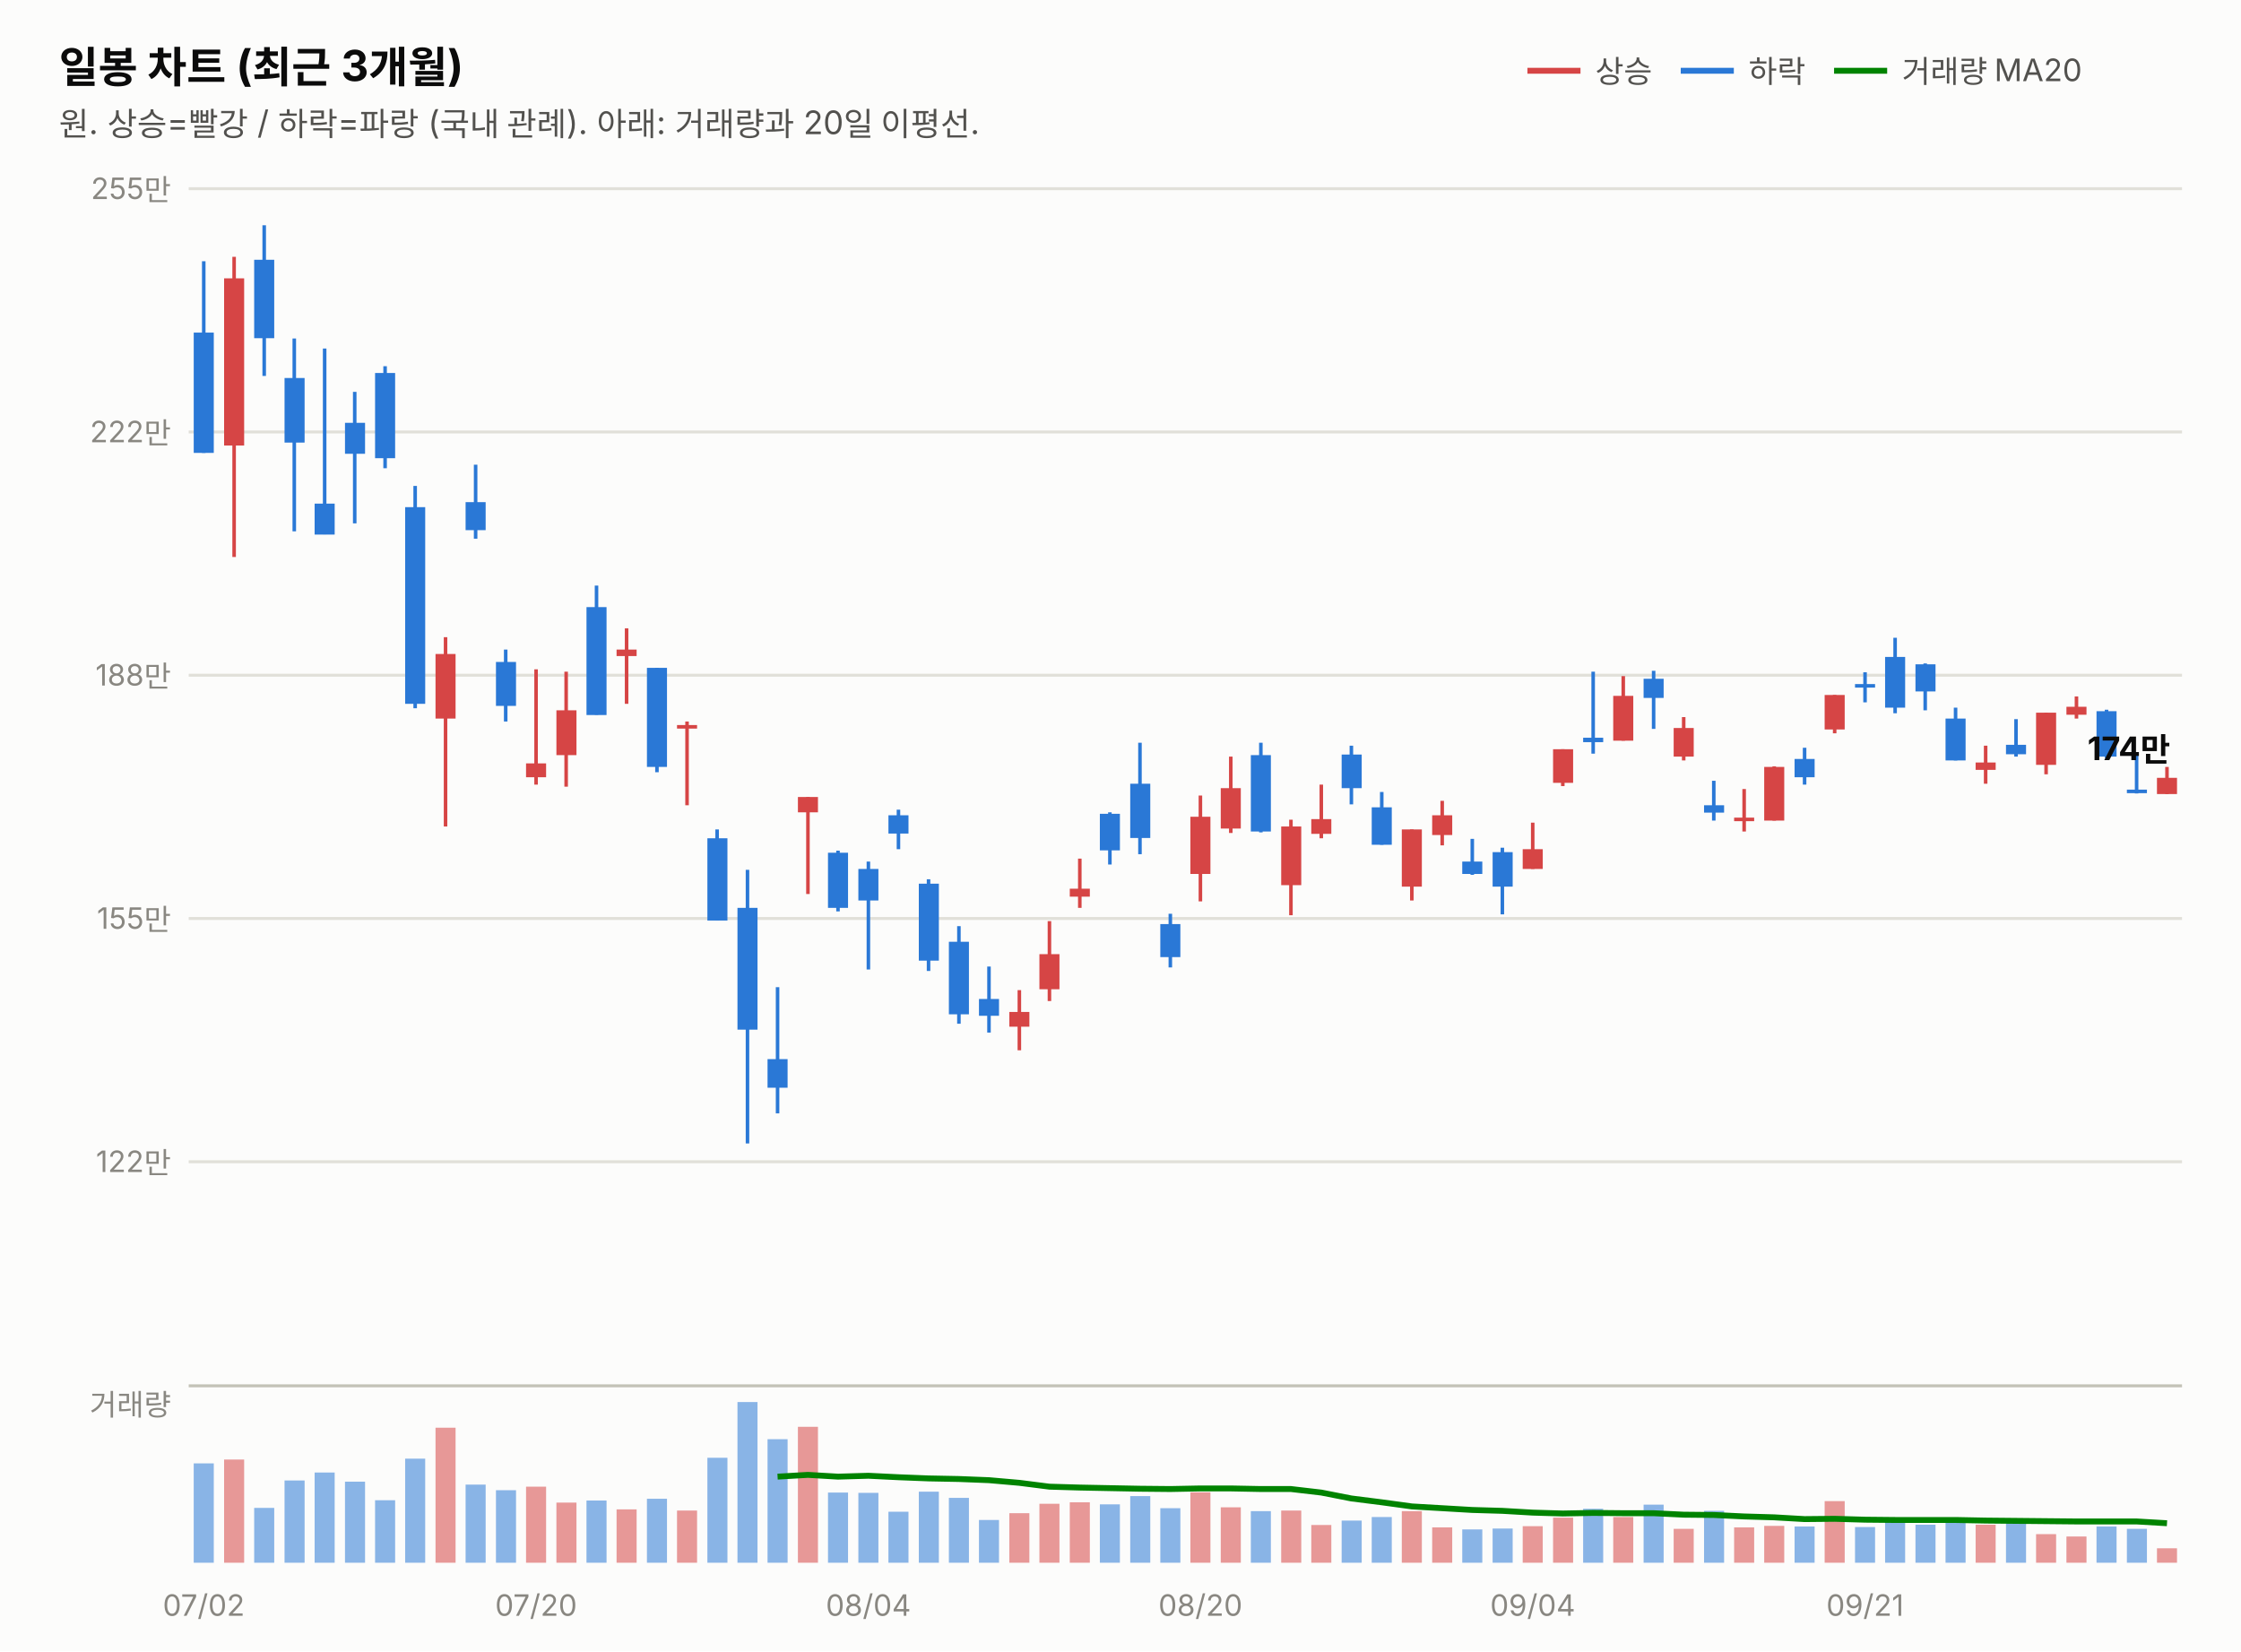
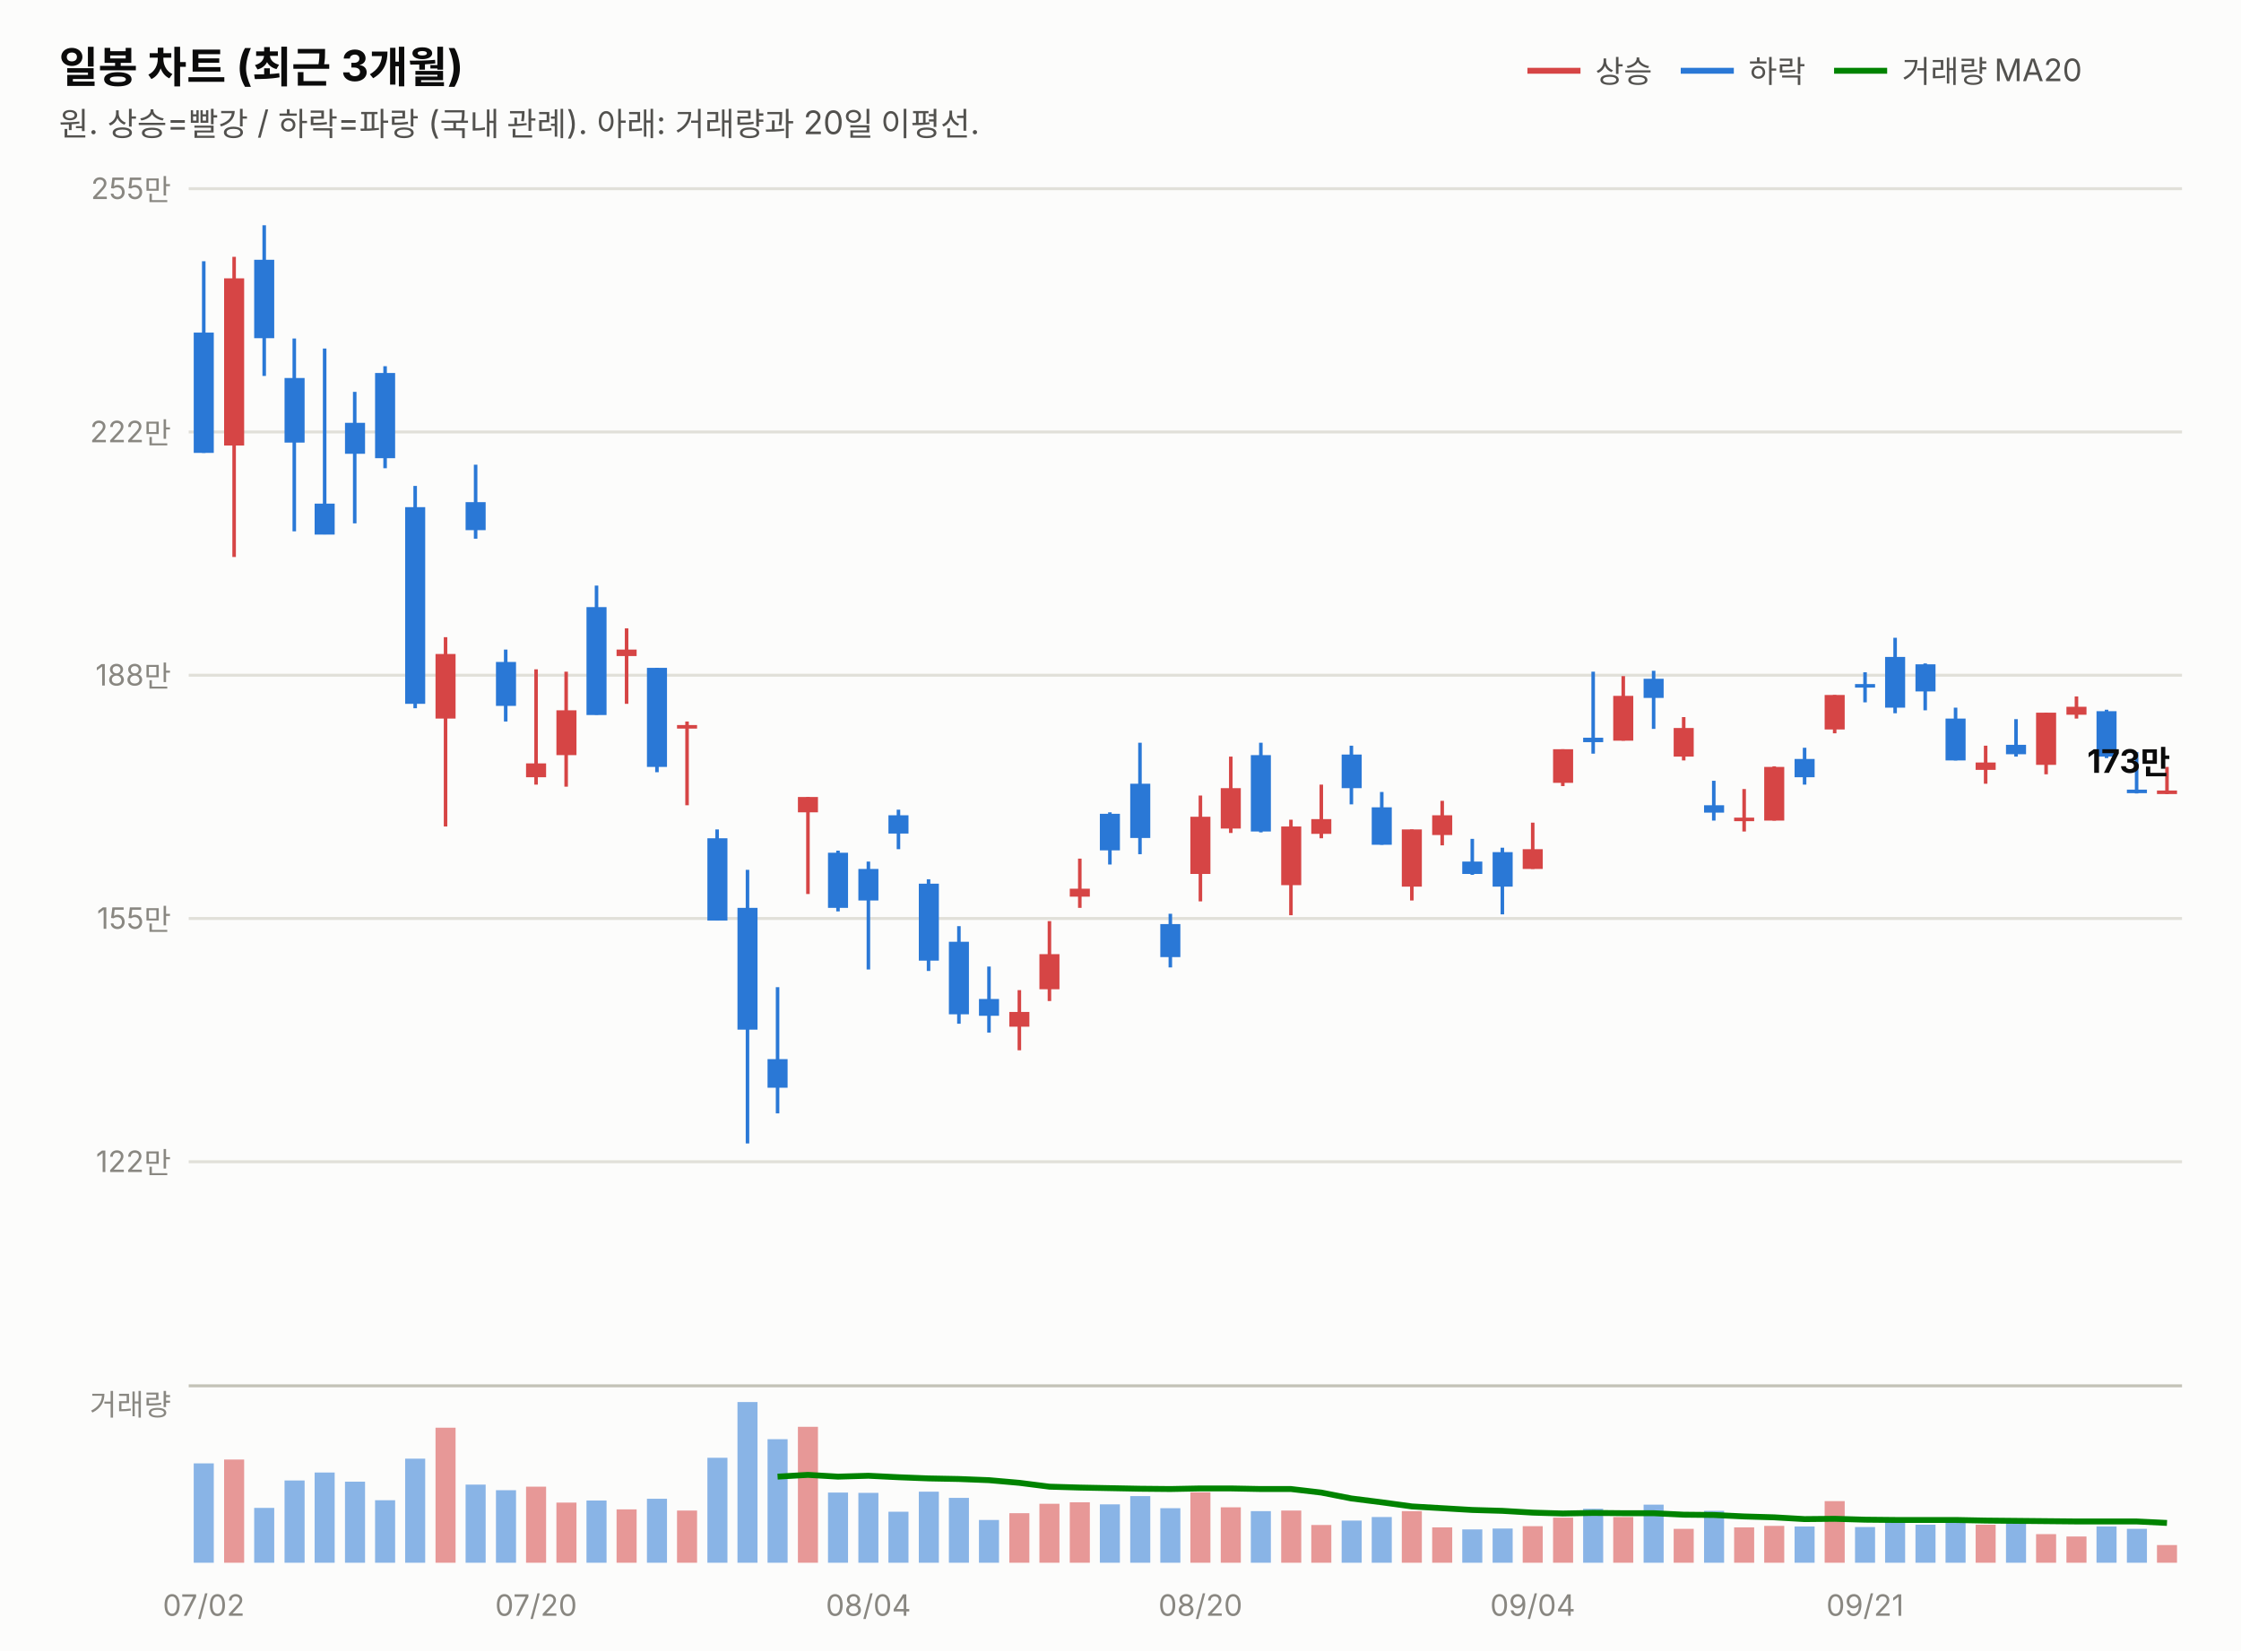
<svg xmlns="http://www.w3.org/2000/svg" width="760" height="560" viewBox="0 0 760 560" font-family="system-ui,-apple-system,&quot;Segoe UI&quot;,&quot;Malgun Gothic&quot;,&quot;Apple SD Gothic Neo&quot;,sans-serif">
  <rect width="760" height="560" fill="#fcfcfb" />
  <text x="20" y="28" font-size="14.5" font-weight="700" fill="#0b0b0b">일봉 차트 (최근 3개월)</text>
  <text x="20" y="46" font-size="11" fill="#52514e">원. 상승=빨강 / 하락=파랑 (국내 관례). 아래: 거래량과 20일 이평선.</text>
  <line x1="518" y1="24" x2="536" y2="24" stroke="#d64545" stroke-width="2" />
  <text x="541" y="28" font-size="10.5" fill="#52514e">상승</text>
  <line x1="570" y1="24" x2="588" y2="24" stroke="#2a78d6" stroke-width="2" />
  <text x="593" y="28" font-size="10.5" fill="#52514e">하락</text>
  <line x1="622" y1="24" x2="640" y2="24" stroke="#008300" stroke-width="2" />
  <text x="645" y="28" font-size="10.5" fill="#52514e">거래량 MA20</text>
  <line x1="64" y1="394.0" x2="740" y2="394.0" stroke="#e1e0d9" stroke-width="1" />
  <text x="58" y="397.5" font-size="10" fill="#898781" text-anchor="end" style="font-variant-numeric:tabular-nums">122만</text>
  <line x1="64" y1="311.5" x2="740" y2="311.5" stroke="#e1e0d9" stroke-width="1" />
  <text x="58" y="315.0" font-size="10" fill="#898781" text-anchor="end" style="font-variant-numeric:tabular-nums">155만</text>
  <line x1="64" y1="229.0" x2="740" y2="229.0" stroke="#e1e0d9" stroke-width="1" />
  <text x="58" y="232.5" font-size="10" fill="#898781" text-anchor="end" style="font-variant-numeric:tabular-nums">188만</text>
  <line x1="64" y1="146.5" x2="740" y2="146.5" stroke="#e1e0d9" stroke-width="1" />
  <text x="58" y="150.0" font-size="10" fill="#898781" text-anchor="end" style="font-variant-numeric:tabular-nums">222만</text>
  <line x1="64" y1="64.0" x2="740" y2="64.0" stroke="#e1e0d9" stroke-width="1" />
  <text x="58" y="67.5" font-size="10" fill="#898781" text-anchor="end" style="font-variant-numeric:tabular-nums">255만</text>
  <line x1="69.1" y1="88.6" x2="69.1" y2="153.6" stroke="#2a78d6" stroke-width="1.2" />
  <rect x="65.7" y="112.8" width="6.8" height="40.8" fill="#2a78d6" />
  <line x1="79.4" y1="87.1" x2="79.4" y2="188.9" stroke="#d64545" stroke-width="1.2" />
  <rect x="76.0" y="94.4" width="6.8" height="56.7" fill="#d64545" />
  <line x1="89.6" y1="76.4" x2="89.6" y2="127.5" stroke="#2a78d6" stroke-width="1.2" />
  <rect x="86.2" y="88.1" width="6.8" height="26.6" fill="#2a78d6" />
  <line x1="99.8" y1="114.8" x2="99.8" y2="180.2" stroke="#2a78d6" stroke-width="1.2" />
  <rect x="96.5" y="128.2" width="6.8" height="21.9" fill="#2a78d6" />
  <line x1="110.1" y1="118.2" x2="110.1" y2="181.2" stroke="#2a78d6" stroke-width="1.2" />
  <rect x="106.7" y="170.8" width="6.8" height="10.5" fill="#2a78d6" />
  <line x1="120.3" y1="132.9" x2="120.3" y2="177.5" stroke="#2a78d6" stroke-width="1.2" />
  <rect x="117.0" y="143.4" width="6.8" height="10.5" fill="#2a78d6" />
  <line x1="130.6" y1="124.2" x2="130.6" y2="158.8" stroke="#2a78d6" stroke-width="1.2" />
  <rect x="127.2" y="126.5" width="6.8" height="28.9" fill="#2a78d6" />
  <line x1="140.8" y1="164.8" x2="140.8" y2="240.2" stroke="#2a78d6" stroke-width="1.2" />
  <rect x="137.4" y="172.0" width="6.8" height="66.7" fill="#2a78d6" />
  <line x1="151.1" y1="216.1" x2="151.1" y2="280.3" stroke="#d64545" stroke-width="1.2" />
  <rect x="147.7" y="221.8" width="6.8" height="21.9" fill="#d64545" />
  <line x1="161.3" y1="157.6" x2="161.3" y2="182.7" stroke="#2a78d6" stroke-width="1.2" />
  <rect x="157.9" y="170.3" width="6.8" height="9.5" fill="#2a78d6" />
  <line x1="171.5" y1="220.3" x2="171.5" y2="244.7" stroke="#2a78d6" stroke-width="1.2" />
  <rect x="168.2" y="224.5" width="6.8" height="14.9" fill="#2a78d6" />
  <line x1="181.8" y1="227.0" x2="181.8" y2="266.1" stroke="#d64545" stroke-width="1.2" />
  <rect x="178.4" y="258.9" width="6.8" height="4.7" fill="#d64545" />
  <line x1="192.0" y1="227.8" x2="192.0" y2="266.8" stroke="#d64545" stroke-width="1.2" />
  <rect x="188.7" y="240.9" width="6.8" height="15.2" fill="#d64545" />
  <line x1="202.3" y1="198.6" x2="202.3" y2="242.4" stroke="#2a78d6" stroke-width="1.2" />
  <rect x="198.9" y="205.9" width="6.8" height="36.6" fill="#2a78d6" />
  <line x1="212.5" y1="213.1" x2="212.5" y2="238.7" stroke="#d64545" stroke-width="1.2" />
  <rect x="209.1" y="220.3" width="6.8" height="2.2" fill="#d64545" />
  <line x1="222.8" y1="226.5" x2="222.8" y2="261.9" stroke="#2a78d6" stroke-width="1.2" />
  <rect x="219.4" y="226.5" width="6.8" height="33.6" fill="#2a78d6" />
  <line x1="233.0" y1="244.7" x2="233.0" y2="273.1" stroke="#d64545" stroke-width="1.2" />
  <rect x="229.6" y="245.9" width="6.8" height="1.2" fill="#d64545" />
  <line x1="243.2" y1="281.3" x2="243.2" y2="312.1" stroke="#2a78d6" stroke-width="1.2" />
  <rect x="239.9" y="284.3" width="6.8" height="27.9" fill="#2a78d6" />
  <line x1="253.5" y1="295.0" x2="253.5" y2="387.8" stroke="#2a78d6" stroke-width="1.2" />
  <rect x="250.1" y="307.9" width="6.8" height="41.3" fill="#2a78d6" />
  <line x1="263.7" y1="334.8" x2="263.7" y2="377.6" stroke="#2a78d6" stroke-width="1.2" />
  <rect x="260.3" y="359.2" width="6.8" height="9.7" fill="#2a78d6" />
  <line x1="274.0" y1="270.3" x2="274.0" y2="303.2" stroke="#d64545" stroke-width="1.2" />
  <rect x="270.6" y="270.3" width="6.8" height="5.2" fill="#d64545" />
  <line x1="284.2" y1="288.5" x2="284.2" y2="309.1" stroke="#2a78d6" stroke-width="1.2" />
  <rect x="280.8" y="289.2" width="6.8" height="18.7" fill="#2a78d6" />
  <line x1="294.5" y1="292.2" x2="294.5" y2="328.8" stroke="#2a78d6" stroke-width="1.2" />
  <rect x="291.1" y="294.7" width="6.8" height="10.7" fill="#2a78d6" />
  <line x1="304.7" y1="274.6" x2="304.7" y2="288.0" stroke="#2a78d6" stroke-width="1.2" />
  <rect x="301.3" y="276.5" width="6.8" height="6.2" fill="#2a78d6" />
  <line x1="314.9" y1="298.2" x2="314.9" y2="329.3" stroke="#2a78d6" stroke-width="1.2" />
  <rect x="311.6" y="299.7" width="6.8" height="26.1" fill="#2a78d6" />
  <line x1="325.2" y1="314.1" x2="325.2" y2="347.2" stroke="#2a78d6" stroke-width="1.2" />
  <rect x="321.8" y="319.4" width="6.8" height="24.6" fill="#2a78d6" />
  <line x1="335.4" y1="327.8" x2="335.4" y2="350.2" stroke="#2a78d6" stroke-width="1.2" />
  <rect x="332.0" y="338.8" width="6.8" height="5.7" fill="#2a78d6" />
  <line x1="345.7" y1="335.8" x2="345.7" y2="356.2" stroke="#d64545" stroke-width="1.2" />
  <rect x="342.3" y="343.2" width="6.8" height="5.0" fill="#d64545" />
  <line x1="355.9" y1="312.4" x2="355.9" y2="339.5" stroke="#d64545" stroke-width="1.2" />
  <rect x="352.5" y="323.6" width="6.8" height="11.9" fill="#d64545" />
  <line x1="366.2" y1="291.2" x2="366.2" y2="307.9" stroke="#d64545" stroke-width="1.2" />
  <rect x="362.8" y="301.4" width="6.8" height="2.7" fill="#d64545" />
  <line x1="376.4" y1="275.5" x2="376.4" y2="293.2" stroke="#2a78d6" stroke-width="1.2" />
  <rect x="373.0" y="276.0" width="6.8" height="12.4" fill="#2a78d6" />
  <line x1="386.6" y1="251.9" x2="386.6" y2="289.7" stroke="#2a78d6" stroke-width="1.2" />
  <rect x="383.3" y="265.8" width="6.8" height="18.4" fill="#2a78d6" />
  <line x1="396.9" y1="309.9" x2="396.9" y2="328.1" stroke="#2a78d6" stroke-width="1.2" />
  <rect x="393.5" y="313.4" width="6.8" height="11.2" fill="#2a78d6" />
  <line x1="407.1" y1="269.8" x2="407.1" y2="305.7" stroke="#d64545" stroke-width="1.2" />
  <rect x="403.7" y="277.0" width="6.8" height="19.4" fill="#d64545" />
  <line x1="417.4" y1="256.6" x2="417.4" y2="282.5" stroke="#d64545" stroke-width="1.2" />
  <rect x="414.0" y="267.3" width="6.8" height="13.7" fill="#d64545" />
  <line x1="427.6" y1="251.9" x2="427.6" y2="282.3" stroke="#2a78d6" stroke-width="1.2" />
  <rect x="424.2" y="256.1" width="6.8" height="25.9" fill="#2a78d6" />
  <line x1="437.8" y1="278.0" x2="437.8" y2="310.4" stroke="#d64545" stroke-width="1.2" />
  <rect x="434.5" y="280.3" width="6.8" height="19.9" fill="#d64545" />
  <line x1="448.1" y1="266.1" x2="448.1" y2="284.3" stroke="#d64545" stroke-width="1.2" />
  <rect x="444.7" y="277.8" width="6.8" height="5.0" fill="#d64545" />
  <line x1="458.3" y1="252.9" x2="458.3" y2="272.8" stroke="#2a78d6" stroke-width="1.2" />
  <rect x="455.0" y="255.9" width="6.8" height="11.4" fill="#2a78d6" />
  <line x1="468.6" y1="268.6" x2="468.6" y2="286.5" stroke="#2a78d6" stroke-width="1.2" />
  <rect x="465.2" y="273.8" width="6.8" height="12.7" fill="#2a78d6" />
  <line x1="478.8" y1="281.3" x2="478.8" y2="305.4" stroke="#d64545" stroke-width="1.2" />
  <rect x="475.4" y="281.3" width="6.8" height="19.4" fill="#d64545" />
  <line x1="489.1" y1="271.6" x2="489.1" y2="286.7" stroke="#d64545" stroke-width="1.2" />
  <rect x="485.7" y="276.5" width="6.8" height="6.7" fill="#d64545" />
  <line x1="499.3" y1="284.5" x2="499.3" y2="296.7" stroke="#2a78d6" stroke-width="1.2" />
  <rect x="495.9" y="292.2" width="6.8" height="4.2" fill="#2a78d6" />
  <line x1="509.5" y1="287.5" x2="509.5" y2="310.1" stroke="#2a78d6" stroke-width="1.2" />
  <rect x="506.2" y="289.0" width="6.8" height="11.7" fill="#2a78d6" />
  <line x1="519.8" y1="279.0" x2="519.8" y2="294.7" stroke="#d64545" stroke-width="1.2" />
  <rect x="516.4" y="288.0" width="6.8" height="6.7" fill="#d64545" />
  <line x1="530.0" y1="254.1" x2="530.0" y2="266.6" stroke="#d64545" stroke-width="1.2" />
  <rect x="526.7" y="254.1" width="6.8" height="11.4" fill="#d64545" />
  <line x1="540.3" y1="227.8" x2="540.3" y2="255.6" stroke="#2a78d6" stroke-width="1.2" />
  <rect x="536.9" y="250.2" width="6.8" height="1.5" fill="#2a78d6" />
  <line x1="550.5" y1="229.3" x2="550.5" y2="251.2" stroke="#d64545" stroke-width="1.2" />
  <rect x="547.1" y="236.0" width="6.8" height="15.2" fill="#d64545" />
  <line x1="560.8" y1="227.5" x2="560.8" y2="247.2" stroke="#2a78d6" stroke-width="1.2" />
  <rect x="557.4" y="230.2" width="6.8" height="6.5" fill="#2a78d6" />
  <line x1="571.0" y1="243.2" x2="571.0" y2="257.9" stroke="#d64545" stroke-width="1.2" />
  <rect x="567.6" y="246.9" width="6.8" height="9.7" fill="#d64545" />
  <line x1="581.2" y1="264.8" x2="581.2" y2="278.3" stroke="#2a78d6" stroke-width="1.2" />
  <rect x="577.9" y="273.1" width="6.8" height="2.5" fill="#2a78d6" />
  <line x1="591.5" y1="267.6" x2="591.5" y2="282.0" stroke="#d64545" stroke-width="1.2" />
  <rect x="588.1" y="277.3" width="6.8" height="1.2" fill="#d64545" />
  <line x1="601.7" y1="259.9" x2="601.7" y2="278.3" stroke="#d64545" stroke-width="1.2" />
  <rect x="598.3" y="260.1" width="6.8" height="18.2" fill="#d64545" />
  <line x1="612.0" y1="253.6" x2="612.0" y2="266.1" stroke="#2a78d6" stroke-width="1.2" />
  <rect x="608.6" y="257.4" width="6.8" height="6.2" fill="#2a78d6" />
  <line x1="622.2" y1="235.7" x2="622.2" y2="248.7" stroke="#d64545" stroke-width="1.2" />
  <rect x="618.8" y="235.7" width="6.8" height="11.7" fill="#d64545" />
  <line x1="632.5" y1="228.0" x2="632.5" y2="238.2" stroke="#2a78d6" stroke-width="1.2" />
  <rect x="629.1" y="232.0" width="6.8" height="1.2" fill="#2a78d6" />
  <line x1="642.7" y1="216.3" x2="642.7" y2="241.9" stroke="#2a78d6" stroke-width="1.2" />
  <rect x="639.3" y="222.8" width="6.8" height="17.2" fill="#2a78d6" />
  <line x1="652.9" y1="225.0" x2="652.9" y2="240.9" stroke="#2a78d6" stroke-width="1.2" />
  <rect x="649.6" y="225.3" width="6.8" height="9.2" fill="#2a78d6" />
  <line x1="663.2" y1="240.0" x2="663.2" y2="257.9" stroke="#2a78d6" stroke-width="1.2" />
  <rect x="659.8" y="243.7" width="6.8" height="14.2" fill="#2a78d6" />
  <line x1="673.4" y1="252.9" x2="673.4" y2="265.8" stroke="#d64545" stroke-width="1.2" />
  <rect x="670.0" y="258.6" width="6.8" height="2.5" fill="#d64545" />
  <line x1="683.7" y1="243.9" x2="683.7" y2="256.6" stroke="#2a78d6" stroke-width="1.2" />
  <rect x="680.3" y="252.6" width="6.8" height="3.2" fill="#2a78d6" />
  <line x1="693.9" y1="241.7" x2="693.9" y2="262.6" stroke="#d64545" stroke-width="1.2" />
  <rect x="690.5" y="241.7" width="6.8" height="17.7" fill="#d64545" />
  <line x1="704.2" y1="236.2" x2="704.2" y2="243.7" stroke="#d64545" stroke-width="1.2" />
  <rect x="700.8" y="239.7" width="6.8" height="2.7" fill="#d64545" />
  <line x1="714.4" y1="240.7" x2="714.4" y2="257.1" stroke="#2a78d6" stroke-width="1.2" />
  <rect x="711.0" y="241.2" width="6.8" height="15.4" fill="#2a78d6" />
  <line x1="724.6" y1="255.1" x2="724.6" y2="269.1" stroke="#2a78d6" stroke-width="1.2" />
  <rect x="721.3" y="267.8" width="6.8" height="1.2" fill="#2a78d6" />
  <line x1="734.9" y1="260.1" x2="734.9" y2="269.3" stroke="#d64545" stroke-width="1.2" />
-   <rect x="731.5" y="263.8" width="6.8" height="5.5" fill="#d64545" />
-   <text x="736" y="257.8" font-size="11" font-weight="700" fill="#0b0b0b" text-anchor="end" style="font-variant-numeric:tabular-nums">174만</text>
+   <rect x="731.5" y="268.1" width="6.8" height="1.2" fill="#d64545" />
+   <text x="736" y="262.1" font-size="11" font-weight="700" fill="#0b0b0b" text-anchor="end" style="font-variant-numeric:tabular-nums">173만</text>
  <line x1="64" y1="470" x2="740" y2="470" stroke="#c3c2b7" stroke-width="1" />
  <text x="58" y="480" font-size="10" fill="#898781" text-anchor="end">거래량</text>
  <rect x="65.7" y="496.3" width="6.8" height="33.7" fill="#2a78d6" opacity="0.55" />
  <rect x="76.0" y="495.0" width="6.8" height="35.0" fill="#d64545" opacity="0.55" />
  <rect x="86.2" y="511.4" width="6.8" height="18.6" fill="#2a78d6" opacity="0.55" />
  <rect x="96.5" y="502.1" width="6.8" height="27.9" fill="#2a78d6" opacity="0.55" />
  <rect x="106.7" y="499.4" width="6.8" height="30.6" fill="#2a78d6" opacity="0.55" />
  <rect x="117.0" y="502.5" width="6.8" height="27.5" fill="#2a78d6" opacity="0.55" />
  <rect x="127.2" y="508.8" width="6.8" height="21.2" fill="#2a78d6" opacity="0.55" />
  <rect x="137.4" y="494.7" width="6.8" height="35.3" fill="#2a78d6" opacity="0.55" />
  <rect x="147.7" y="484.2" width="6.8" height="45.8" fill="#d64545" opacity="0.55" />
  <rect x="157.9" y="503.5" width="6.8" height="26.5" fill="#2a78d6" opacity="0.55" />
  <rect x="168.2" y="505.4" width="6.8" height="24.6" fill="#2a78d6" opacity="0.55" />
  <rect x="178.4" y="504.2" width="6.8" height="25.8" fill="#d64545" opacity="0.55" />
  <rect x="188.7" y="509.6" width="6.8" height="20.4" fill="#d64545" opacity="0.55" />
  <rect x="198.9" y="508.9" width="6.8" height="21.1" fill="#2a78d6" opacity="0.55" />
  <rect x="209.1" y="511.9" width="6.8" height="18.1" fill="#d64545" opacity="0.55" />
  <rect x="219.4" y="508.3" width="6.8" height="21.7" fill="#2a78d6" opacity="0.55" />
  <rect x="229.6" y="512.3" width="6.8" height="17.7" fill="#d64545" opacity="0.55" />
  <rect x="239.9" y="494.4" width="6.8" height="35.6" fill="#2a78d6" opacity="0.55" />
  <rect x="250.1" y="475.5" width="6.8" height="54.5" fill="#2a78d6" opacity="0.55" />
  <rect x="260.3" y="488.1" width="6.8" height="41.9" fill="#2a78d6" opacity="0.55" />
  <rect x="270.6" y="483.9" width="6.8" height="46.1" fill="#d64545" opacity="0.55" />
  <rect x="280.8" y="506.2" width="6.8" height="23.8" fill="#2a78d6" opacity="0.55" />
  <rect x="291.1" y="506.3" width="6.8" height="23.7" fill="#2a78d6" opacity="0.55" />
  <rect x="301.3" y="512.7" width="6.8" height="17.3" fill="#2a78d6" opacity="0.55" />
  <rect x="311.6" y="505.9" width="6.8" height="24.1" fill="#2a78d6" opacity="0.55" />
  <rect x="321.8" y="508.0" width="6.8" height="22.0" fill="#2a78d6" opacity="0.55" />
  <rect x="332.0" y="515.5" width="6.8" height="14.5" fill="#2a78d6" opacity="0.55" />
  <rect x="342.3" y="513.2" width="6.8" height="16.8" fill="#d64545" opacity="0.55" />
  <rect x="352.5" y="510.0" width="6.8" height="20.0" fill="#d64545" opacity="0.55" />
  <rect x="362.8" y="509.5" width="6.8" height="20.5" fill="#d64545" opacity="0.55" />
  <rect x="373.0" y="510.2" width="6.8" height="19.8" fill="#2a78d6" opacity="0.55" />
  <rect x="383.3" y="507.4" width="6.8" height="22.6" fill="#2a78d6" opacity="0.55" />
  <rect x="393.5" y="511.5" width="6.8" height="18.5" fill="#2a78d6" opacity="0.55" />
  <rect x="403.7" y="506.1" width="6.8" height="23.9" fill="#d64545" opacity="0.55" />
  <rect x="414.0" y="511.2" width="6.8" height="18.8" fill="#d64545" opacity="0.55" />
  <rect x="424.2" y="512.5" width="6.8" height="17.5" fill="#2a78d6" opacity="0.55" />
  <rect x="434.5" y="512.3" width="6.8" height="17.7" fill="#d64545" opacity="0.55" />
  <rect x="444.7" y="517.2" width="6.8" height="12.8" fill="#d64545" opacity="0.55" />
  <rect x="455.0" y="515.7" width="6.8" height="14.3" fill="#2a78d6" opacity="0.55" />
  <rect x="465.2" y="514.5" width="6.8" height="15.5" fill="#2a78d6" opacity="0.55" />
  <rect x="475.4" y="512.5" width="6.8" height="17.5" fill="#d64545" opacity="0.55" />
  <rect x="485.7" y="518.0" width="6.8" height="12.0" fill="#d64545" opacity="0.55" />
  <rect x="495.9" y="518.7" width="6.8" height="11.3" fill="#2a78d6" opacity="0.55" />
  <rect x="506.2" y="518.4" width="6.8" height="11.6" fill="#2a78d6" opacity="0.55" />
  <rect x="516.4" y="517.6" width="6.8" height="12.4" fill="#d64545" opacity="0.55" />
  <rect x="526.7" y="514.7" width="6.8" height="15.3" fill="#d64545" opacity="0.55" />
  <rect x="536.9" y="511.7" width="6.8" height="18.3" fill="#2a78d6" opacity="0.55" />
  <rect x="547.1" y="514.5" width="6.8" height="15.5" fill="#d64545" opacity="0.55" />
  <rect x="557.4" y="510.3" width="6.8" height="19.7" fill="#2a78d6" opacity="0.55" />
  <rect x="567.6" y="518.5" width="6.8" height="11.5" fill="#d64545" opacity="0.55" />
  <rect x="577.9" y="512.4" width="6.8" height="17.6" fill="#2a78d6" opacity="0.55" />
  <rect x="588.1" y="518.0" width="6.8" height="12.0" fill="#d64545" opacity="0.55" />
  <rect x="598.3" y="517.5" width="6.8" height="12.5" fill="#d64545" opacity="0.55" />
  <rect x="608.6" y="517.7" width="6.8" height="12.3" fill="#2a78d6" opacity="0.55" />
  <rect x="618.8" y="509.1" width="6.8" height="20.9" fill="#d64545" opacity="0.55" />
  <rect x="629.1" y="517.9" width="6.8" height="12.1" fill="#2a78d6" opacity="0.55" />
  <rect x="639.3" y="515.6" width="6.8" height="14.4" fill="#2a78d6" opacity="0.55" />
  <rect x="649.6" y="517.1" width="6.8" height="12.9" fill="#2a78d6" opacity="0.55" />
  <rect x="659.8" y="515.5" width="6.8" height="14.5" fill="#2a78d6" opacity="0.55" />
  <rect x="670.0" y="517.1" width="6.8" height="12.9" fill="#d64545" opacity="0.55" />
  <rect x="680.3" y="515.6" width="6.8" height="14.4" fill="#2a78d6" opacity="0.55" />
  <rect x="690.5" y="520.3" width="6.8" height="9.7" fill="#d64545" opacity="0.55" />
  <rect x="700.8" y="521.1" width="6.8" height="8.9" fill="#d64545" opacity="0.55" />
  <rect x="711.0" y="517.7" width="6.8" height="12.3" fill="#2a78d6" opacity="0.55" />
  <rect x="721.3" y="518.5" width="6.8" height="11.5" fill="#2a78d6" opacity="0.55" />
-   <rect x="731.5" y="525.1" width="6.8" height="4.9" fill="#d64545" opacity="0.55" />
-   <path d="M263.7,500.8 L274.0,500.2 L284.2,500.8 L294.5,500.5 L304.7,501.0 L314.9,501.4 L325.2,501.6 L335.4,502.0 L345.7,502.9 L355.9,504.2 L366.2,504.5 L376.4,504.7 L386.6,504.9 L396.9,505.0 L407.1,504.8 L417.4,504.8 L427.6,505.0 L437.8,505.0 L448.1,506.2 L458.3,508.2 L468.6,509.5 L478.8,510.9 L489.1,511.5 L499.3,512.1 L509.5,512.4 L519.8,513.0 L530.0,513.3 L540.3,513.1 L550.5,513.2 L560.8,513.2 L571.0,513.7 L581.2,513.8 L591.5,514.3 L601.7,514.6 L612.0,515.2 L622.2,515.1 L632.5,515.4 L642.7,515.5 L652.9,515.5 L663.2,515.5 L673.4,515.7 L683.7,515.8 L693.9,515.9 L704.2,516.0 L714.4,516.0 L724.6,516.0 L734.9,516.6" fill="none" stroke="#008300" stroke-width="2" />
+   <rect x="731.5" y="524.0" width="6.8" height="6.0" fill="#d64545" opacity="0.55" />
+   <path d="M263.7,500.8 L274.0,500.2 L284.2,500.8 L294.5,500.5 L304.7,501.0 L314.9,501.4 L325.2,501.6 L335.4,502.0 L345.7,502.9 L355.9,504.2 L366.2,504.5 L376.4,504.7 L386.6,504.9 L396.9,505.0 L407.1,504.8 L417.4,504.8 L427.6,505.0 L437.8,505.0 L448.1,506.2 L458.3,508.2 L468.6,509.5 L478.8,510.9 L489.1,511.5 L499.3,512.1 L509.5,512.4 L519.8,513.0 L530.0,513.3 L540.3,513.1 L550.5,513.2 L560.8,513.2 L571.0,513.7 L581.2,513.8 L591.5,514.3 L601.7,514.6 L612.0,515.2 L622.2,515.1 L632.5,515.4 L642.7,515.5 L652.9,515.5 L663.2,515.5 L673.4,515.7 L683.7,515.8 L693.9,515.9 L704.2,516.0 L714.4,516.0 L724.6,516.0 L734.9,516.5" fill="none" stroke="#008300" stroke-width="2" />
  <text x="69.1" y="548" font-size="10" fill="#898781" text-anchor="middle">07/02</text>
  <text x="181.8" y="548" font-size="10" fill="#898781" text-anchor="middle">07/20</text>
  <text x="294.5" y="548" font-size="10" fill="#898781" text-anchor="middle">08/04</text>
  <text x="407.1" y="548" font-size="10" fill="#898781" text-anchor="middle">08/20</text>
  <text x="519.8" y="548" font-size="10" fill="#898781" text-anchor="middle">09/04</text>
  <text x="632.5" y="548" font-size="10" fill="#898781" text-anchor="middle">09/21</text>
</svg>
